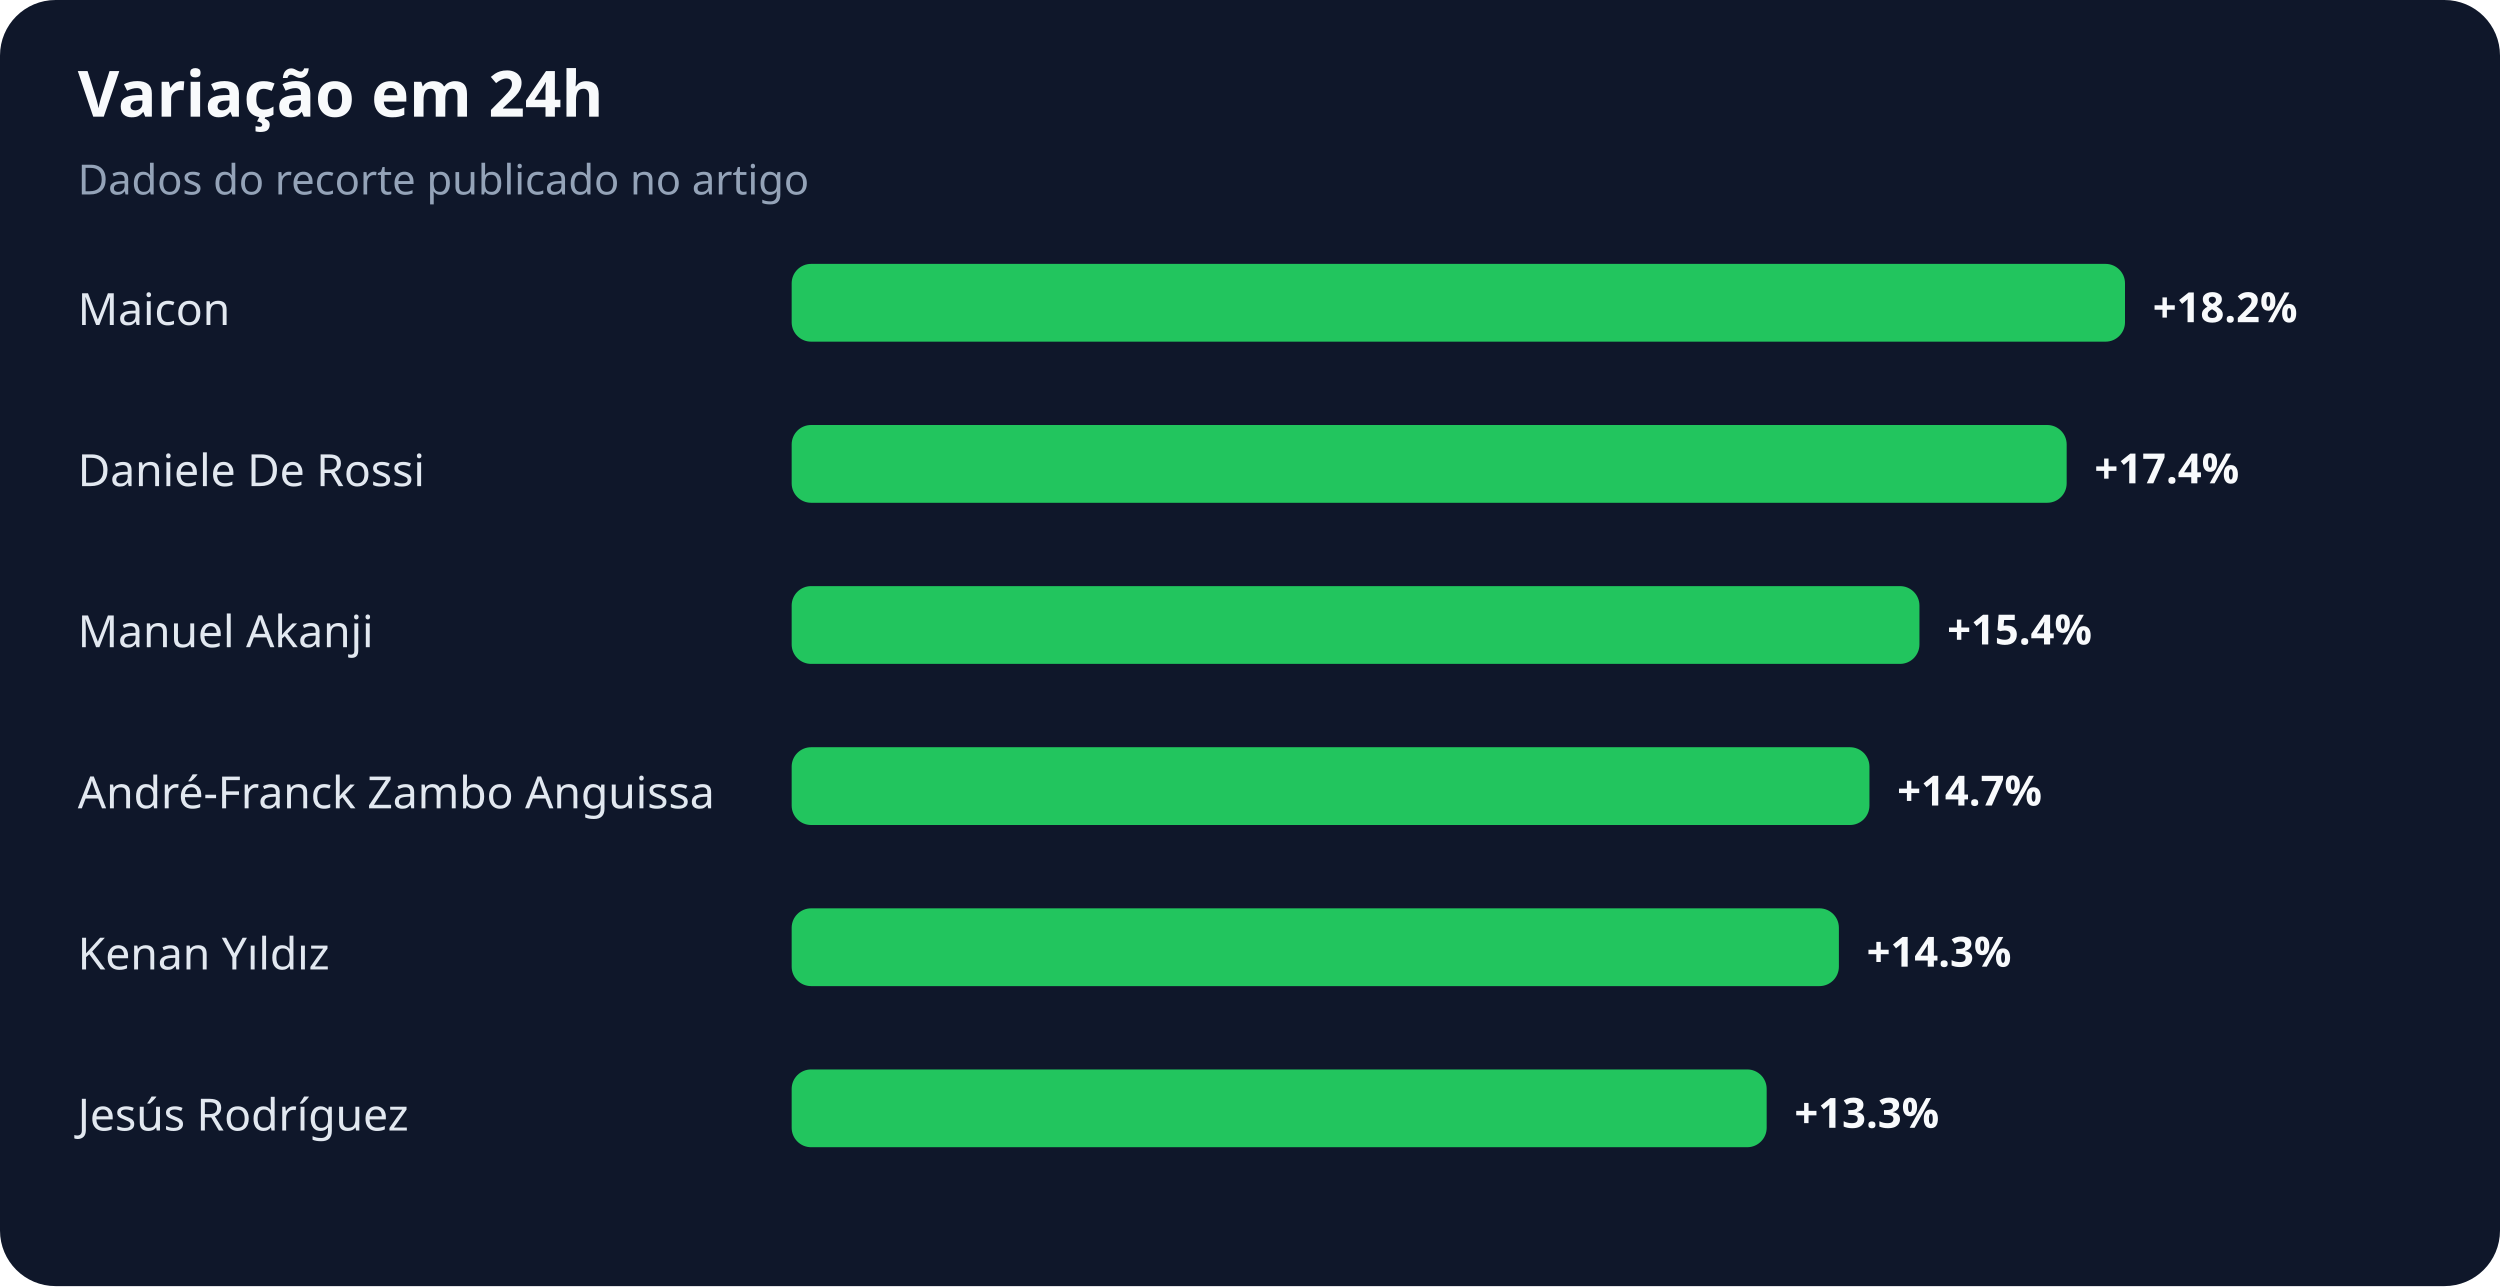
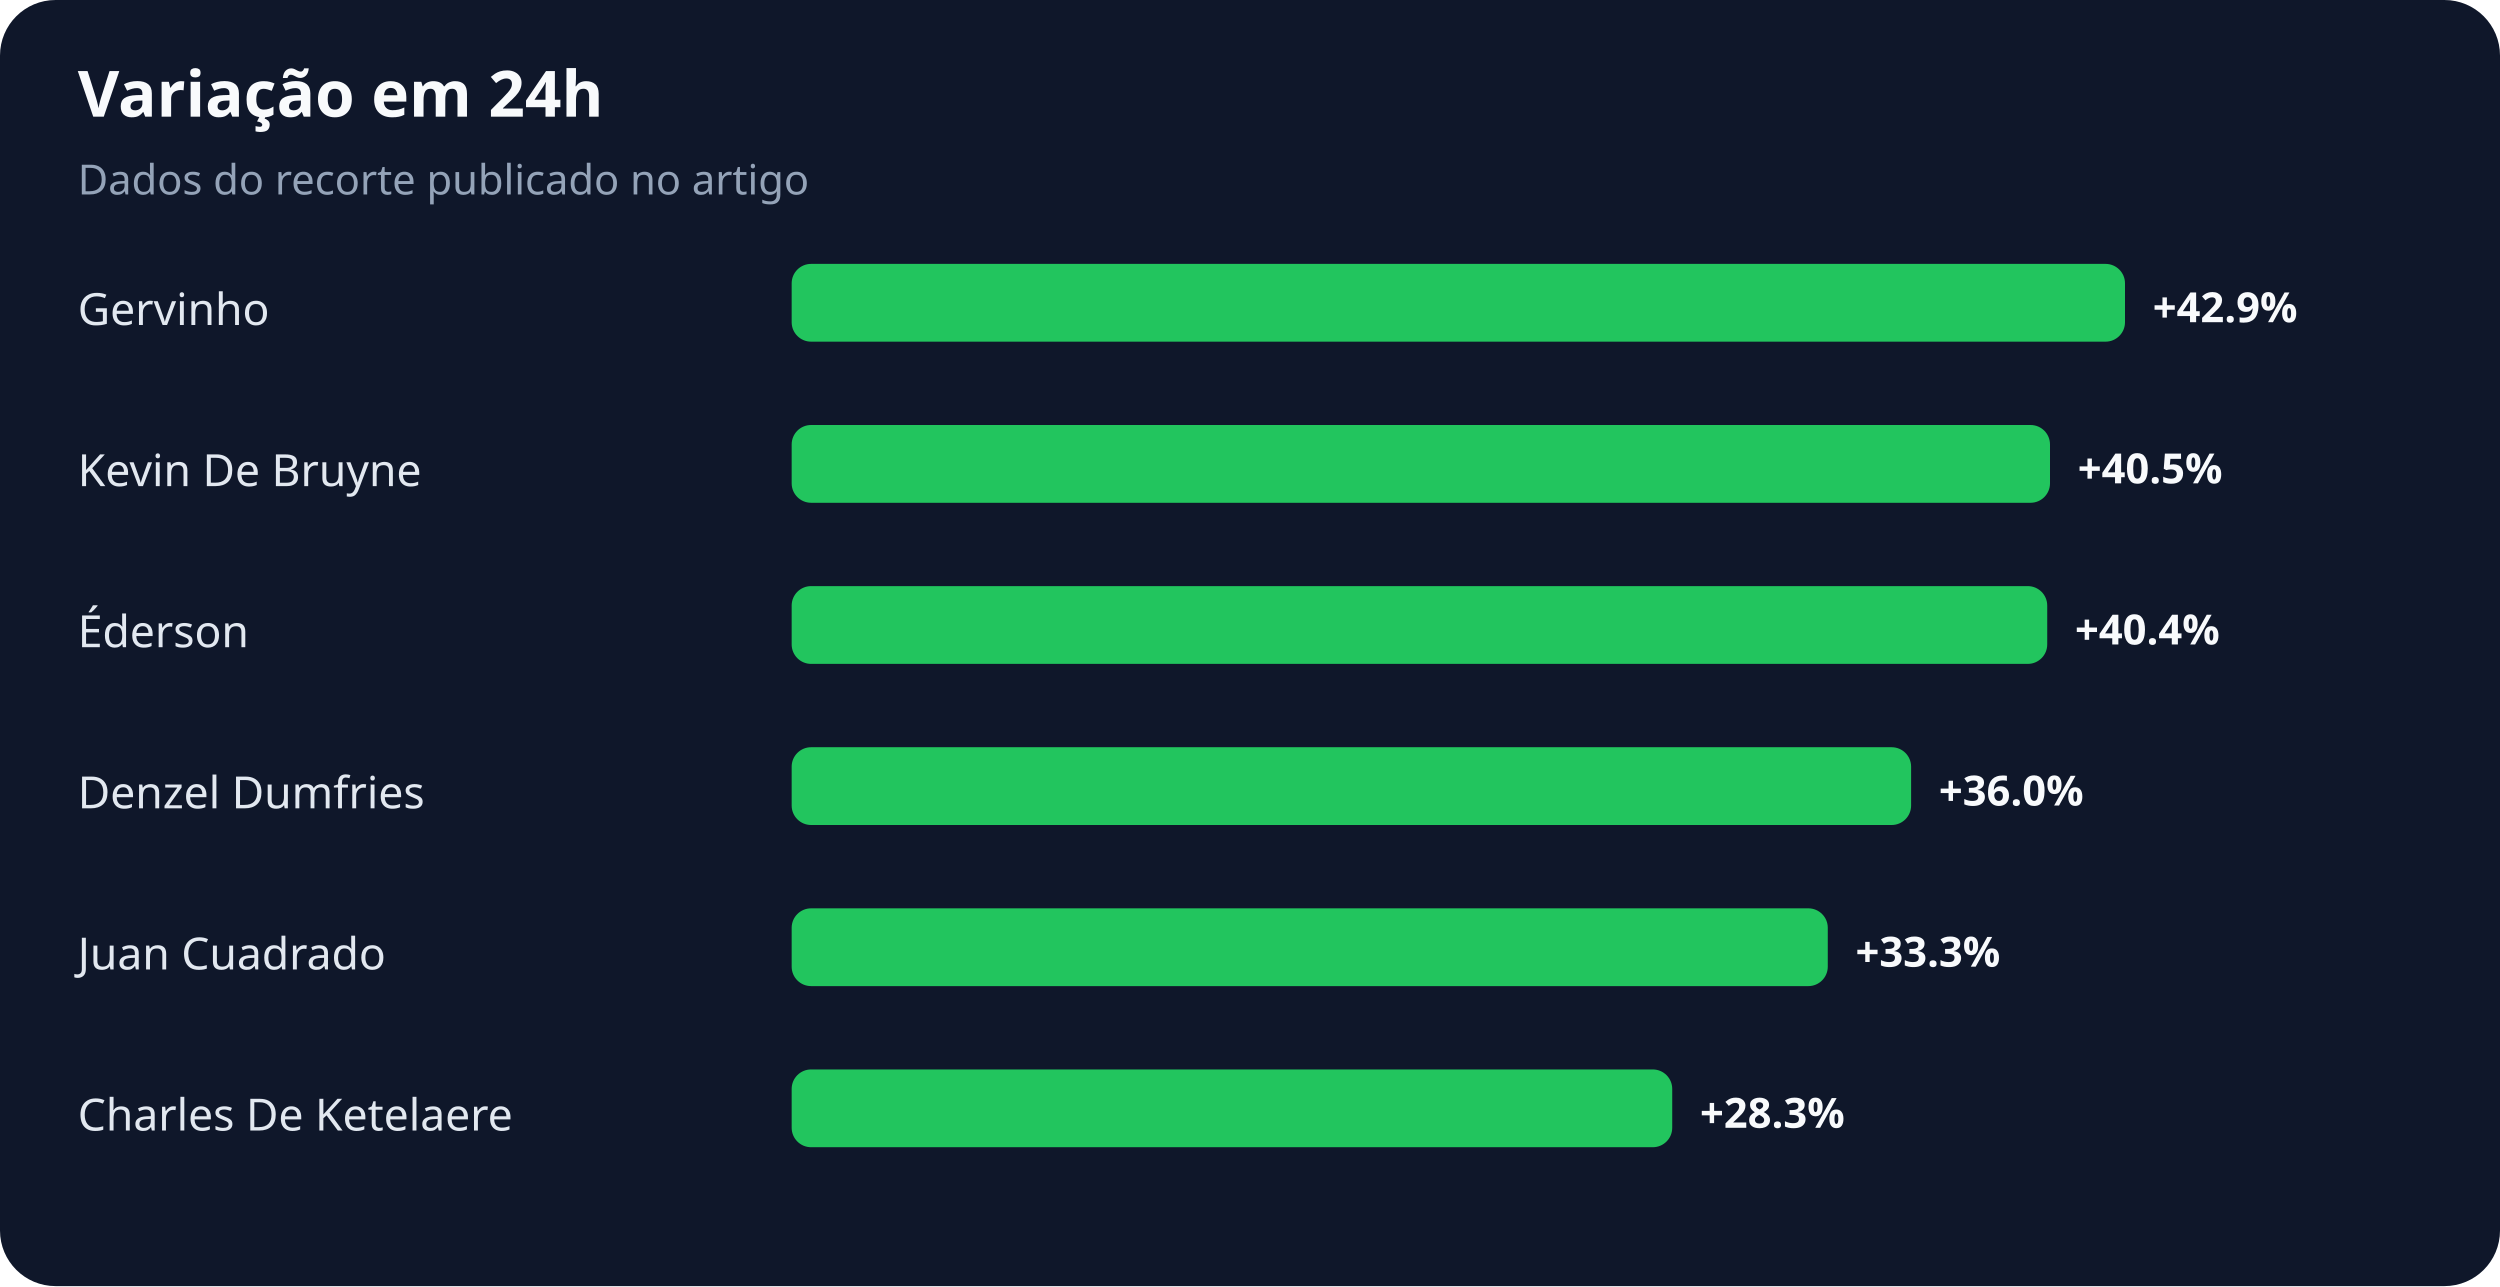
<svg xmlns="http://www.w3.org/2000/svg" width="900" height="463" viewBox="0 0 900 463" role="img" aria-labelledby="title desc">
  <rect width="100%" height="100%" rx="20" fill="#0f172a" />
  <text x="28" y="42" fill="#f8fafc" font-family="system-ui,sans-serif" font-size="23" font-weight="700">Variação em 24h</text>
  <text x="28" y="70" fill="#94a3b8" font-family="system-ui,sans-serif" font-size="15">Dados do recorte publicado no artigo</text>
-   <text x="28" y="117" fill="#e2e8f0" font-family="system-ui,sans-serif" font-size="16">Maicon</text>
+   <text x="28" y="117" fill="#e2e8f0" font-family="system-ui,sans-serif" font-size="16">Gervinho</text>
  <rect x="285" y="95" width="480" height="28" rx="7" fill="#22c55e" />
-   <text x="775" y="116" fill="#f8fafc" font-family="system-ui,sans-serif" font-size="15" font-weight="700">+18.2%</text>
-   <text x="28" y="175" fill="#e2e8f0" font-family="system-ui,sans-serif" font-size="16">Daniele De Rossi</text>
-   <rect x="285" y="153" width="459" height="28" rx="7" fill="#22c55e" />
-   <text x="754" y="174" fill="#f8fafc" font-family="system-ui,sans-serif" font-size="15" font-weight="700">+17.4%</text>
-   <text x="28" y="233" fill="#e2e8f0" font-family="system-ui,sans-serif" font-size="16">Manuel Akanji</text>
-   <rect x="285" y="211" width="406" height="28" rx="7" fill="#22c55e" />
-   <text x="701" y="232" fill="#f8fafc" font-family="system-ui,sans-serif" font-size="15" font-weight="700">+15.4%</text>
-   <text x="28" y="291" fill="#e2e8f0" font-family="system-ui,sans-serif" font-size="16">André-Franck Zambo Anguissa</text>
-   <rect x="285" y="269" width="388" height="28" rx="7" fill="#22c55e" />
-   <text x="683" y="290" fill="#f8fafc" font-family="system-ui,sans-serif" font-size="15" font-weight="700">+14.7%</text>
-   <text x="28" y="349" fill="#e2e8f0" font-family="system-ui,sans-serif" font-size="16">Kenan Yıldız</text>
-   <rect x="285" y="327" width="377" height="28" rx="7" fill="#22c55e" />
-   <text x="672" y="348" fill="#f8fafc" font-family="system-ui,sans-serif" font-size="15" font-weight="700">+14.3%</text>
-   <text x="28" y="407" fill="#e2e8f0" font-family="system-ui,sans-serif" font-size="16">Jesús Rodríguez</text>
-   <rect x="285" y="385" width="351" height="28" rx="7" fill="#22c55e" />
-   <text x="646" y="406" fill="#f8fafc" font-family="system-ui,sans-serif" font-size="15" font-weight="700">+13.3%</text>
+   <text x="775" y="116" fill="#f8fafc" font-family="system-ui,sans-serif" font-size="15" font-weight="700">+42.9%</text>
+   <text x="28" y="175" fill="#e2e8f0" font-family="system-ui,sans-serif" font-size="16">Kevin De Bruyne</text>
+   <rect x="285" y="153" width="453" height="28" rx="7" fill="#22c55e" />
+   <text x="748" y="174" fill="#f8fafc" font-family="system-ui,sans-serif" font-size="15" font-weight="700">+40.5%</text>
+   <text x="28" y="233" fill="#e2e8f0" font-family="system-ui,sans-serif" font-size="16">Éderson</text>
+   <rect x="285" y="211" width="452" height="28" rx="7" fill="#22c55e" />
+   <text x="747" y="232" fill="#f8fafc" font-family="system-ui,sans-serif" font-size="15" font-weight="700">+40.4%</text>
+   <text x="28" y="291" fill="#e2e8f0" font-family="system-ui,sans-serif" font-size="16">Denzel Dumfries</text>
+   <rect x="285" y="269" width="403" height="28" rx="7" fill="#22c55e" />
+   <text x="698" y="290" fill="#f8fafc" font-family="system-ui,sans-serif" font-size="15" font-weight="700">+36.0%</text>
+   <text x="28" y="349" fill="#e2e8f0" font-family="system-ui,sans-serif" font-size="16">Juan Cuadrado</text>
+   <rect x="285" y="327" width="373" height="28" rx="7" fill="#22c55e" />
+   <text x="668" y="348" fill="#f8fafc" font-family="system-ui,sans-serif" font-size="15" font-weight="700">+33.3%</text>
+   <text x="28" y="407" fill="#e2e8f0" font-family="system-ui,sans-serif" font-size="16">Charles De Ketelaere</text>
+   <rect x="285" y="385" width="317" height="28" rx="7" fill="#22c55e" />
+   <text x="612" y="406" fill="#f8fafc" font-family="system-ui,sans-serif" font-size="15" font-weight="700">+28.3%</text>
</svg>
